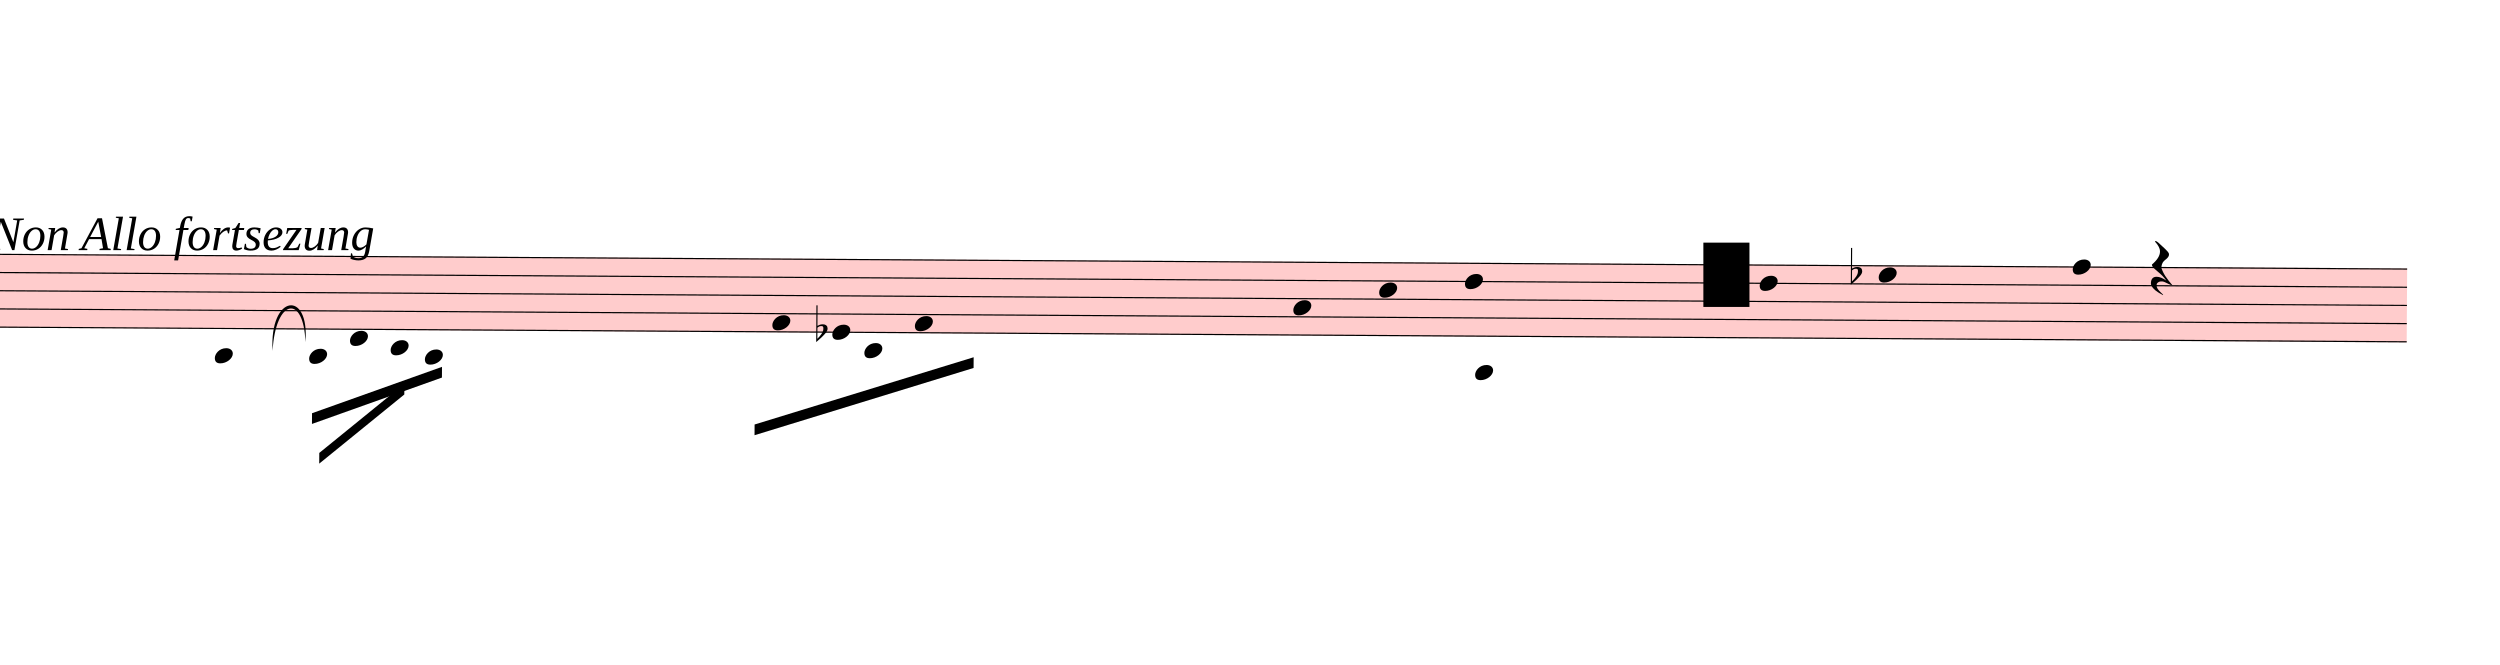
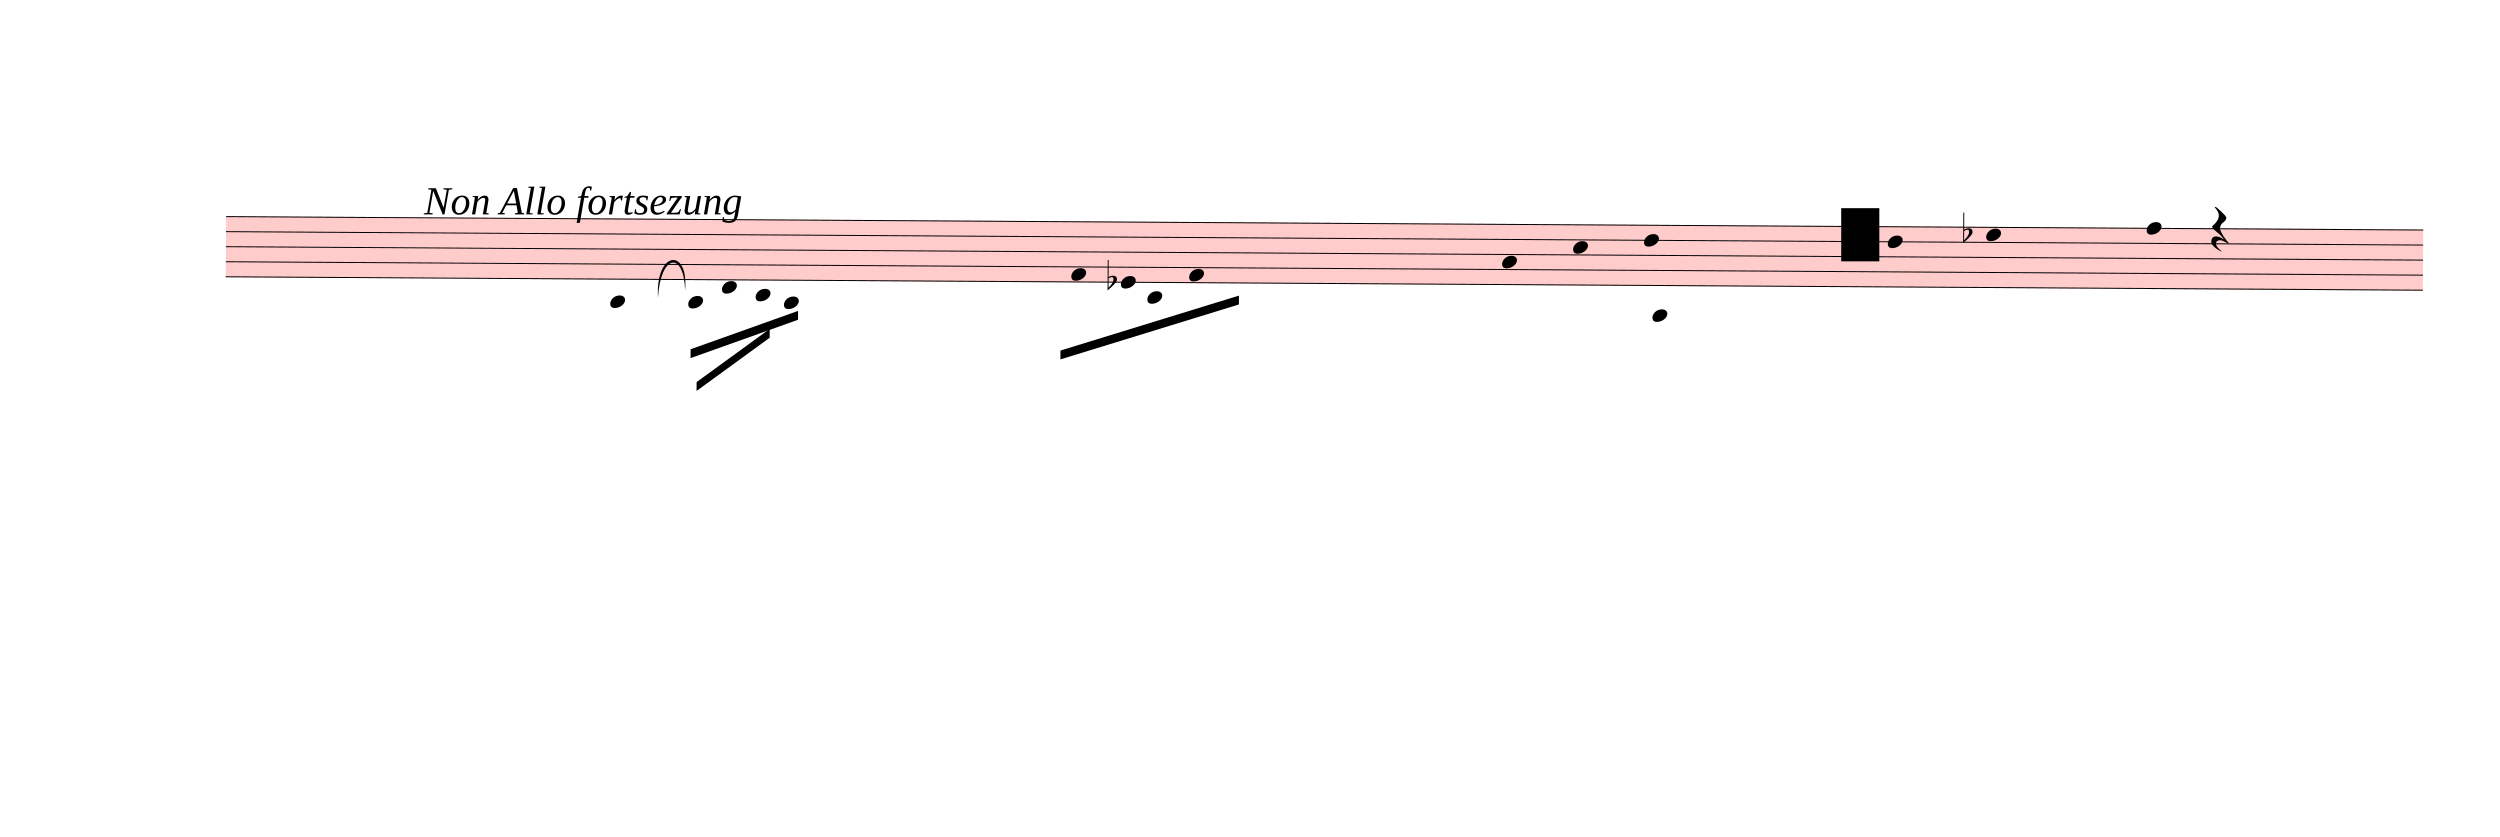
- <svg xmlns="http://www.w3.org/2000/svg" viewBox="4974 2732.5 20993.7 5580.8" version="1.1" overflow="visible">
+ <svg xmlns="http://www.w3.org/2000/svg" viewBox="581.4 2656.125 25386.3 8497.575" version="1.1" overflow="visible">
  <defs>
    <style type="text/css">
    /* .staff * {
      fill: #000;
      stroke: #000;
    }

    .deletionBack {
      fill: #00000033;
    } */
  </style>
    <symbol id="sym_notehead_quarter" viewBox="0 0 1000 1000" overflow="inherit">
      <path transform="scale(1,-1)" d="M0 -39c0 68 73 172 200 172c66 0 114 -37 114 -95c0 -84 -106 -171 -218 -171c-64 0 -96 30 -96 94z" />
    </symbol>
    <symbol id="sym_rest_restQuarter" viewBox="0 0 1000 1000" overflow="inherit">
      <path transform="scale(1,-1)" d="M107 292c-13 24 -30 49 -52 71c-1 1 0 2 0 3l-2 2c3 3 4 4 6 4c12 0 26 -7 40 -20s44 -40 89 -81c26 -24 28 -29 46 -47c4 -4 8 -9 10 -14c6 -8 8 -16 8 -27c0 -19 -12 -40 -36 -61c-28 -23 -49 -38 -61 -73c-4 -11 -7 -27 -10 -50c13 -43 34 -83 59 -121 c31 -47 59 -79 101 -129c-8 0 -26 7 -54 20l-62 29l-21 6l-23 1c-25 0 -45 -10 -60 -30l-4 -14l-1 -12c0 -33 20 -56 39 -78c8 -9 17 -18 26 -26c17 -15 27 -24 28 -30l-3 -3c-11 5 -19 10 -25 15c-9 3 -37 21 -45 26c-24 14 -45 32 -63 51c-19 21 -37 44 -37 71 c0 63 27 95 80 95c41 0 86 -18 136 -52c-19 26 -37 48 -55 66c-23 23 -48 44 -73 65c-28 23 -47 40 -58 53s-17 26 -18 39c75 64 113 125 113 183c0 27 -7 48 -18 68z" />
    </symbol>
    <symbol id="sym_accid_f" viewBox="0 0 1000 1000" overflow="inherit">
      <path transform="scale(1,-1)" d="M20 110c32 16 54 27 93 27c26 0 35 -3 54 -13c13 -7 24 -20 27 -38l4 -25c0 -28 -16 -57 -45 -89c-23 -25 -39 -44 -65 -68l-88 -79v644h20v-359zM90 106c-32 0 -48 -10 -70 -29v-194c31 31 54 59 71 84c21 32 32 59 32 84c0 9 1 16 1 20c0 14 -3 21 -11 30l-8 3z" />
    </symbol>
  </defs>
  <g class="rastrums">
    <g class="rastrum" data-id="rb1e16fb9-bc88-485b-bca6-88e8051aa15c" style="transform: rotate(0.35deg); transform-origin: 2907px 4833px;">
      <g class="rastrum bounding-box" data-id="bbox-rb1e16fb9-bc88-485b-bca6-88e8051aa15c">
        <rect x="2907" y="4833" width="22311" height="621" fill="#ff000033" />
      </g>
      <path d="M2907 4838 L25218 4838" stroke-width="10" stroke="black" />
      <path d="M2907 4990.75 L25218 4990.75" stroke-width="10" stroke="black" />
      <path d="M2907 5143.5 L25218 5143.5" stroke-width="10" stroke="black" />
      <path d="M2907 5296.25 L25218 5296.25" stroke-width="10" stroke="black" />
      <path d="M2907 5449 L25218 5449" stroke-width="10" stroke="black" />
    </g>
  </g>
  <g class="draft" data-label="2" data-id="d131b669c-3bd9-431a-ae46-7295daba8240">
    <g class="system" data-id="s444f326e-02f0-4955-9ca6-3b1b2f5c8425">
      <g class="staff" data-n="1" data-rastrum="rb1e16fb9-bc88-485b-bca6-88e8051aa15c" style="transform: rotate(0.35deg); transform-origin: 2907px 4833px;">
        <g class="note" data-id="d5649c95d-be44-451e-9c42-fb918c8aa3ec" data-stem.dir="down">
          <g class="notehead">
            <use href="#sym_notehead_quarter" height="480px" width="480px" x="6813" y="5678.125" />
          </g>
          <g class="ledgerLines below">
            <path d="M6774 5601.75 L7002 5601.75" stroke-width="18" />
          </g>
          <g class="stem">
            <path d="M6813 5678.125 L6813 6060" stroke-width="14" />
          </g>
        </g>
        <g class="note" data-id="d7dd9feee-feed-49fe-aebe-25ecb3efff4d" data-stem.dir="down">
          <g class="notehead">
            <use href="#sym_notehead_quarter" height="480px" width="480px" x="7605" y="5678.125" />
          </g>
          <g class="ledgerLines below">
            <path d="M7566 5601.75 L7794 5601.75" stroke-width="18" />
          </g>
          <g class="stem">
            <path d="M7605 5678.125 L7605 5983.625" stroke-width="14" />
          </g>
        </g>
        <g class="note" data-id="d9619fae3-b998-43ae-8883-8267054075a3" data-stem.dir="down">
          <g class="notehead">
            <use href="#sym_notehead_quarter" height="480px" width="480px" x="7947" y="5525.375" />
          </g>
          <g class="ledgerLines below" />
          <g class="stem">
            <path d="M7947 5525.375 L7947 5830.875" stroke-width="14" />
          </g>
        </g>
        <g class="note" data-id="d18b2846a-cede-4751-9424-e11e612091d2" data-stem.dir="down">
          <g class="notehead">
            <use href="#sym_notehead_quarter" height="480px" width="480px" x="8289" y="5601.75" />
          </g>
          <g class="ledgerLines below">
            <path d="M8250 5601.75 L8478 5601.75" stroke-width="18" />
          </g>
          <g class="stem">
            <path d="M8289 5601.75 L8289 5907.25" stroke-width="14" />
          </g>
        </g>
        <g class="note" data-id="da9b1ac73-d701-4048-ad17-8453dd62f268" data-stem.dir="down">
          <g class="notehead">
            <use href="#sym_notehead_quarter" height="480px" width="480px" x="8577" y="5678.125" />
          </g>
          <g class="ledgerLines below">
            <path d="M8538 5601.75 L8766 5601.75" stroke-width="18" />
          </g>
          <g class="stem">
            <path d="M8577 5678.125 L8577 5983.625" stroke-width="14" />
          </g>
        </g>
        <g class="note" data-id="d83bc2b00-b7f3-48c2-a2a3-d5d19bcfd7a0" data-stem.dir="down">
          <g class="notehead">
            <use href="#sym_notehead_quarter" height="480px" width="480px" x="11493" y="5372.625" />
          </g>
          <g class="stem">
-             <path d="M11493 5372.625 L11493 5907.25" stroke-width="14" />
+             <path d="M11493 5372.625 L11493 5830.875" stroke-width="14" />
          </g>
        </g>
        <g class="note" data-id="de9925eae-5052-4cb2-8e96-eeb8d9401907" data-stem.dir="down">
          <g class="notehead">
            <use href="#sym_notehead_quarter" height="480px" width="480px" x="11997" y="5449" />
          </g>
          <g class="stem">
-             <path d="M11997 5449 L11997 6060" stroke-width="14" />
+             <path d="M11997 5449 L11997 5983.625" stroke-width="14" />
          </g>
        </g>
        <g class="note" data-id="dd5464b7d-4933-47b8-b86f-030ab0e1ba9d" data-stem.dir="down">
          <g class="notehead">
            <use href="#sym_notehead_quarter" height="480px" width="480px" x="12267" y="5601.75" />
          </g>
          <g class="ledgerLines below">
            <path d="M12228 5601.75 L12456 5601.75" stroke-width="18" />
          </g>
          <g class="stem">
-             <path d="M12267 5601.75 L12267 6060" stroke-width="14" />
+             <path d="M12267 5601.75 L12267 5907.25" stroke-width="14" />
          </g>
        </g>
        <g class="note" data-id="d58413726-002f-4205-83b1-9dc631960fc8" data-stem.dir="down">
          <g class="notehead">
            <use href="#sym_notehead_quarter" height="480px" width="480px" x="12690" y="5372.625" />
          </g>
          <g class="stem">
-             <path d="M12690 5372.625 L12690 5983.625" stroke-width="14" />
+             <path d="M12690 5372.625 L12690 5907.25" stroke-width="14" />
          </g>
        </g>
        <g class="note" data-id="d7d292caf-7e27-42fd-b35e-d1aef2ca0d3f" data-stem.dir="down">
          <g class="notehead">
            <use href="#sym_notehead_quarter" height="480px" width="480px" x="15867" y="5219.875" />
          </g>
          <g class="stem">
            <path d="M15867 5219.875 L15867 5907.25" stroke-width="14" />
          </g>
        </g>
        <g class="note" data-id="da7ff27f0-a25e-4304-9473-6ba6eb4ea8c0" data-stem.dir="down">
          <g class="notehead">
            <use href="#sym_notehead_quarter" height="480px" width="480px" x="16587" y="5067.125" />
          </g>
          <g class="stem">
-             <path d="M16587 5067.125 L16587 5983.625" stroke-width="14" />
+             <path d="M16587 5067.125 L16587 5830.875" stroke-width="14" />
          </g>
        </g>
        <g class="note" data-id="de0c230bc-a35e-46f1-bbbe-52f9426de032" data-stem.dir="down">
          <g class="notehead">
            <use href="#sym_notehead_quarter" height="480px" width="480px" x="17397" y="5754.5" />
          </g>
          <g class="ledgerLines below">
            <path d="M17358 5754.5 L17586 5754.5" stroke-width="18" />
            <path d="M17358 5601.75 L17586 5601.75" stroke-width="18" />
          </g>
          <g class="stem">
-             <path d="M17397 5754.5 L17397 6289.125" stroke-width="14" />
+             <path d="M17397 5754.5 L17397 6136.375" stroke-width="14" />
          </g>
        </g>
        <g class="note" data-id="d27667f28-1bb4-437f-bfea-8994007becf6" data-stem.dir="down">
          <g class="notehead">
            <use href="#sym_notehead_quarter" height="480px" width="480px" x="17307" y="4990.75" />
          </g>
          <g class="stem">
-             <path d="M17307 4990.75 L17307 5678.125" stroke-width="14" />
+             <path d="M17307 4990.75 L17307 5525.375" stroke-width="14" />
          </g>
        </g>
        <g class="note" data-id="d0fed0c86-6a32-4623-b893-3036d88aea56" data-stem.dir="up">
          <g class="notehead">
            <use href="#sym_notehead_quarter" height="480px" width="480px" x="19782" y="4990.75" />
          </g>
          <g class="stem">
-             <path d="M19932 4838 L19932 4990.75" stroke-width="14" />
+             <path d="M19932 4608.875 L19932 4990.75" stroke-width="14" />
          </g>
        </g>
        <g class="note" data-id="d3fc4490a-0db3-4995-8cbd-2a29d327979a" data-stem.dir="up">
          <g class="notehead">
            <use href="#sym_notehead_quarter" height="480px" width="480px" x="20781" y="4914.375" />
          </g>
          <g class="stem">
-             <path d="M20931 4608.875 L20931 4914.375" stroke-width="14" />
+             <path d="M20931 4456.125 L20931 4914.375" stroke-width="14" />
          </g>
        </g>
        <g class="note" data-id="daf2b1940-f1a9-45cc-a7d7-2c163238dc96" data-stem.dir="up">
          <g class="notehead">
            <use href="#sym_notehead_quarter" height="480px" width="480px" x="22410" y="4838" />
          </g>
          <g class="stem">
            <path d="M22560 4532.5 L22560 4838" stroke-width="14" />
          </g>
        </g>
        <g class="rest" data-id="d76c75c23-7ce1-428a-90e0-7c70ecd64617">
          <use href="#sym_rest_restQuarter" height="597px" width="597px" x="23067" y="4838" />
        </g>
        <g class="accid" data-id="d62c7512a-b7f6-458f-8a06-4d765e31d715">
          <use href="#sym_accid_f" height="480px" width="480px" x="11862" y="5449" />
        </g>
        <g class="accid" data-id="de63afbc2-44cc-488a-a740-34e4e2408c09">
          <use href="#sym_accid_f" height="480px" width="480px" x="20547" y="4914.375" />
        </g>
      </g>
      <g class="barLine" data-id="d67610bf6-e14e-4c49-aa3e-7171f7903a94">
        <path d="M10852.2 5221.8 L10797.3 5877" stroke-width="27" />
      </g>
      <g class="barLine" data-id="d0e80f074-7568-44dc-ae3f-644d0728c113">
        <path d="M13900.5 4842.9 L13860 5646.6" stroke-width="27" />
      </g>
      <g class="barLine" data-id="d70fdca77-b61f-47a1-b220-3166ffb592a7">
        <path d="M17265.6 4662 L16853.4 6118.2" stroke-width="27" />
      </g>
      <g class="barLine" data-id="d0f6a7cbd-f545-4925-a261-287c5d02c111">
        <path d="M18611.1 4872.6 L18279.9 6209.1" stroke-width="27" />
      </g>
      <g class="barLine" data-id="df40c43f8-4912-4ac8-bd2d-1a67be5c2fa4">
        <path d="M21537 4807.8 L21154.5 6513.3" stroke-width="27" />
      </g>
      <g class="barLine" data-id="da2e4604b-7029-4ddf-816c-8175d192dfdd">
        <path d="M24167.7 4878.9 L23745.6 6455.7" stroke-width="27" />
      </g>
+       <g class="barLine" data-id="d0c224964-8104-4355-b635-d061236929fe">
+         <path d="M3123 6741 L2381.4 9353.7" stroke-width="27" />
+       </g>
      <g class="beam" data-id="bc0905859-76dd-4a3e-9ba5-11b049fa87c2" style="transform: rotate(0.35deg); transform-origin: 2907px 4833px;">
        <polygon points="7632,6156 8721,5760 8721,5850 7632,6246" stroke-opacity="1" fill-opacity="1" />
      </g>
      <g class="beam" data-id="bef7a7ae2-00ff-4704-bde6-b21d52a6fe5c" style="transform: rotate(0.35deg); transform-origin: 2907px 4833px;">
-         <polygon points="7695,6489 8406,5904 8406,5994 7695,6579" stroke-opacity="1" fill-opacity="1" />
+         <polygon points="7695,6489 8433.9,5944.5 8433.9,6034.5 7695,6579" stroke-opacity="1" fill-opacity="1" />
      </g>
      <g class="beam" data-id="b70862f51-f336-4c5d-b8d7-a9b38220b5bb" style="transform: rotate(0.35deg); transform-origin: 2907px 4833px;">
-         <polygon points="11349,6228 13185,5652 13185,5742 11349,6318" stroke-opacity="1" fill-opacity="1" />
+         <polygon points="11387.7,6146.1 13196.7,5577.3 13196.7,5667.3 11387.7,6236.1" stroke-opacity="1" fill-opacity="1" />
      </g>
      <g class="dir" data-id="d4593c2b5-e6e0-476a-b6e7-7ca4dc8d4dd4" data-class="dir" id="d4593c2b5-e6e0-476a-b6e7-7ca4dc8d4dd4" style="font-style: italic;">
        <text x="4887" y="4833" text-anchor="start" font-size="0px" textLength="8640px">
          <tspan font-size="405px">Non Allo fortsezung</tspan>
        </text>
      </g>
      <g class="curve" data-id="daa355769-eff4-4b26-bf55-883e4a58d626" data-class="curve">
        <path d="M7263.00,5679.00 C7234.20,5202.00 7577.10,5163.30 7538.40,5605.20 C7526.81,5201.24 7288.01,5234.77 7263.00,5679.00" stroke-width="9" stroke-linecap="round" stroke-linejoin="round" />
      </g>
    </g>
    <g class="deletions">
      <g data-id="xc745f9f1-7f58-4ab9-a154-a2d50d93effc" data-class="del" class="del">
        <path data-id="xc745f9f1-7f58-4ab9-a154-a2d50d93effc" d="M19278.0,4770.0 L19665.0,4770.0 L19665.0,5310.0 L19278.0,5310.0 Z" class="deletionBack" />
        <path d="M19278.0,4770.0 L19665.0,5310.0" stroke-width="9" class="deletionLine" />
        <path d="M19665.0,4770.0 L19278.0,5310.0" stroke-width="9" class="deletionLine" />
      </g>
    </g>
  </g>
</svg>
